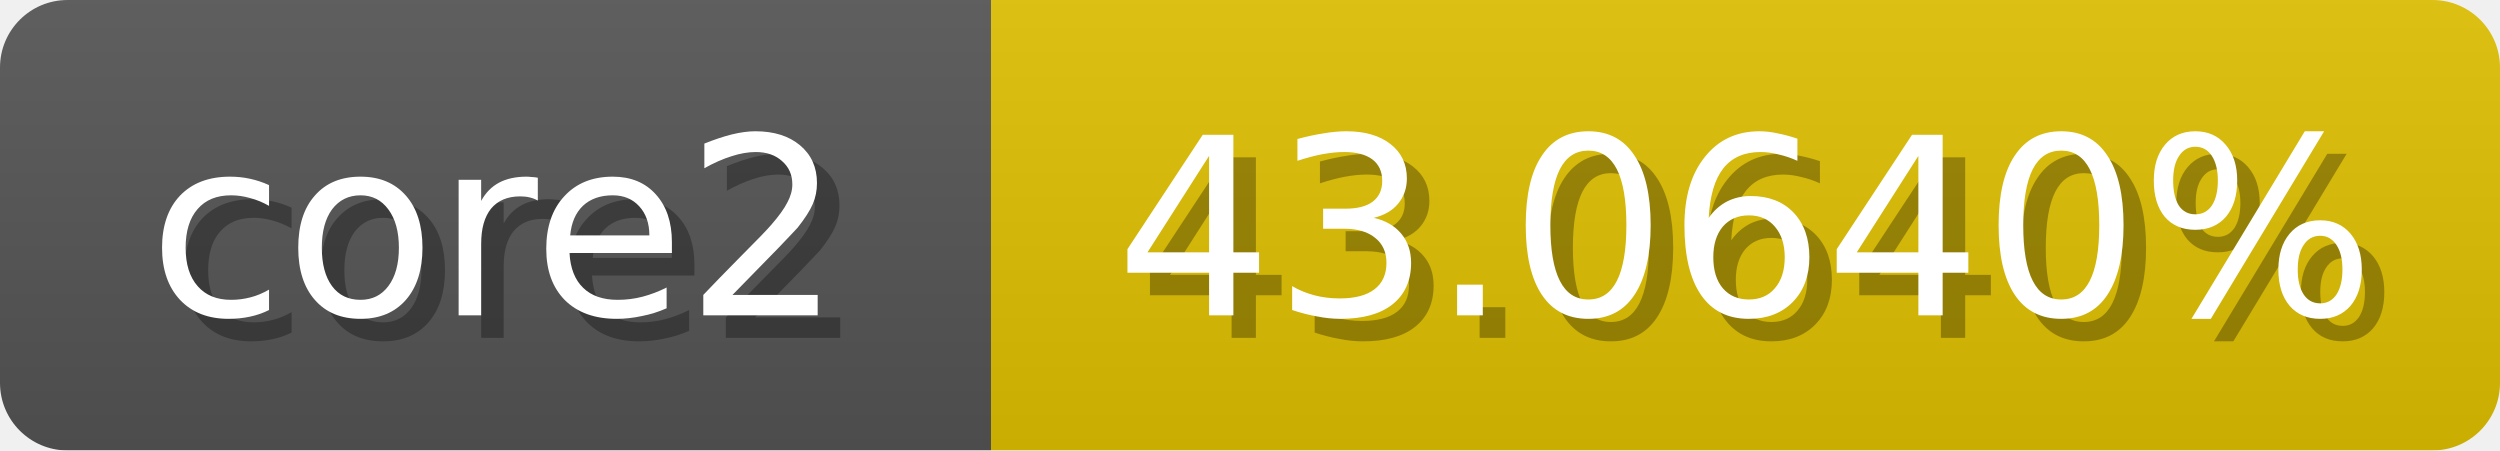
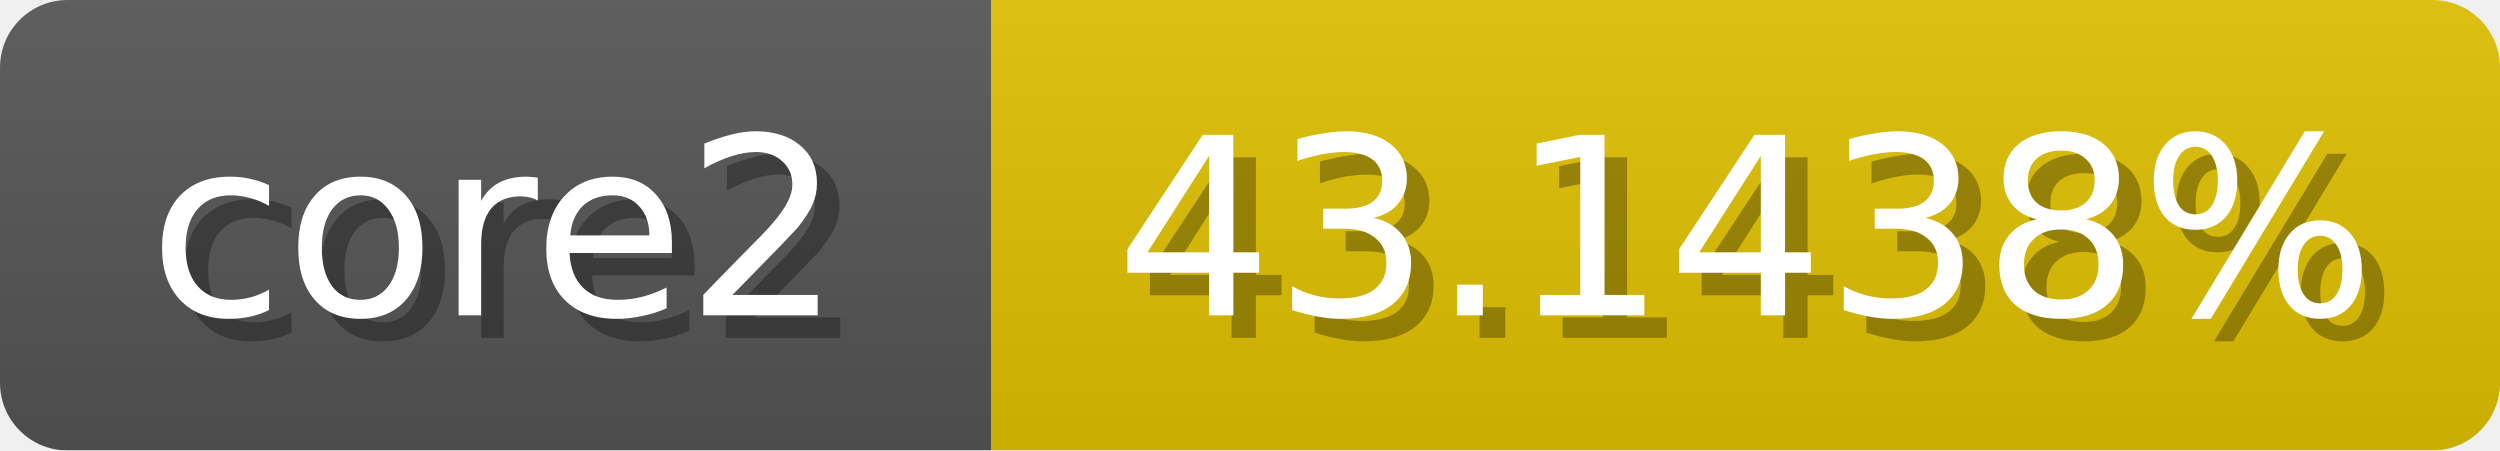
<svg xmlns="http://www.w3.org/2000/svg" width="111" height="20">
  <linearGradient id="b" x2="0" y2="100%">
    <stop offset="0" stop-color="#bbb" stop-opacity=".1" />
    <stop offset="1" stop-opacity=".1" />
  </linearGradient>
  <mask id="anybadge_1">
    <rect width="111" height="20" rx="3" fill="#fff" />
  </mask>
  <g mask="url(#anybadge_1)">
    <path fill="#555" d="M0 0h44v20H0z" />
    <path fill="#e0c100" d="M44 0h67v20H44z" />
    <path fill="url(#b)" d="M0 0h111v20H0z" />
  </g>
  <g fill="#fff" text-anchor="middle" font-family="DejaVu Sans,Verdana,Geneva,sans-serif" font-size="11">
    <text x="23.0" y="15" fill="#010101" fill-opacity=".3">core2</text>
    <text x="22.0" y="14">core2</text>
  </g>
  <g fill="#fff" text-anchor="middle" font-family="DejaVu Sans,Verdana,Geneva,sans-serif" font-size="11">
-     <text x="78.5" y="15" fill="#010101" fill-opacity=".3">43.0640%</text>
-     <text x="77.5" y="14">43.0640%</text>
+     <text x="78.5" y="15" fill="#010101" fill-opacity=".3">43.1438%</text>
+     <text x="77.5" y="14">43.1438%</text>
  </g>
</svg>
